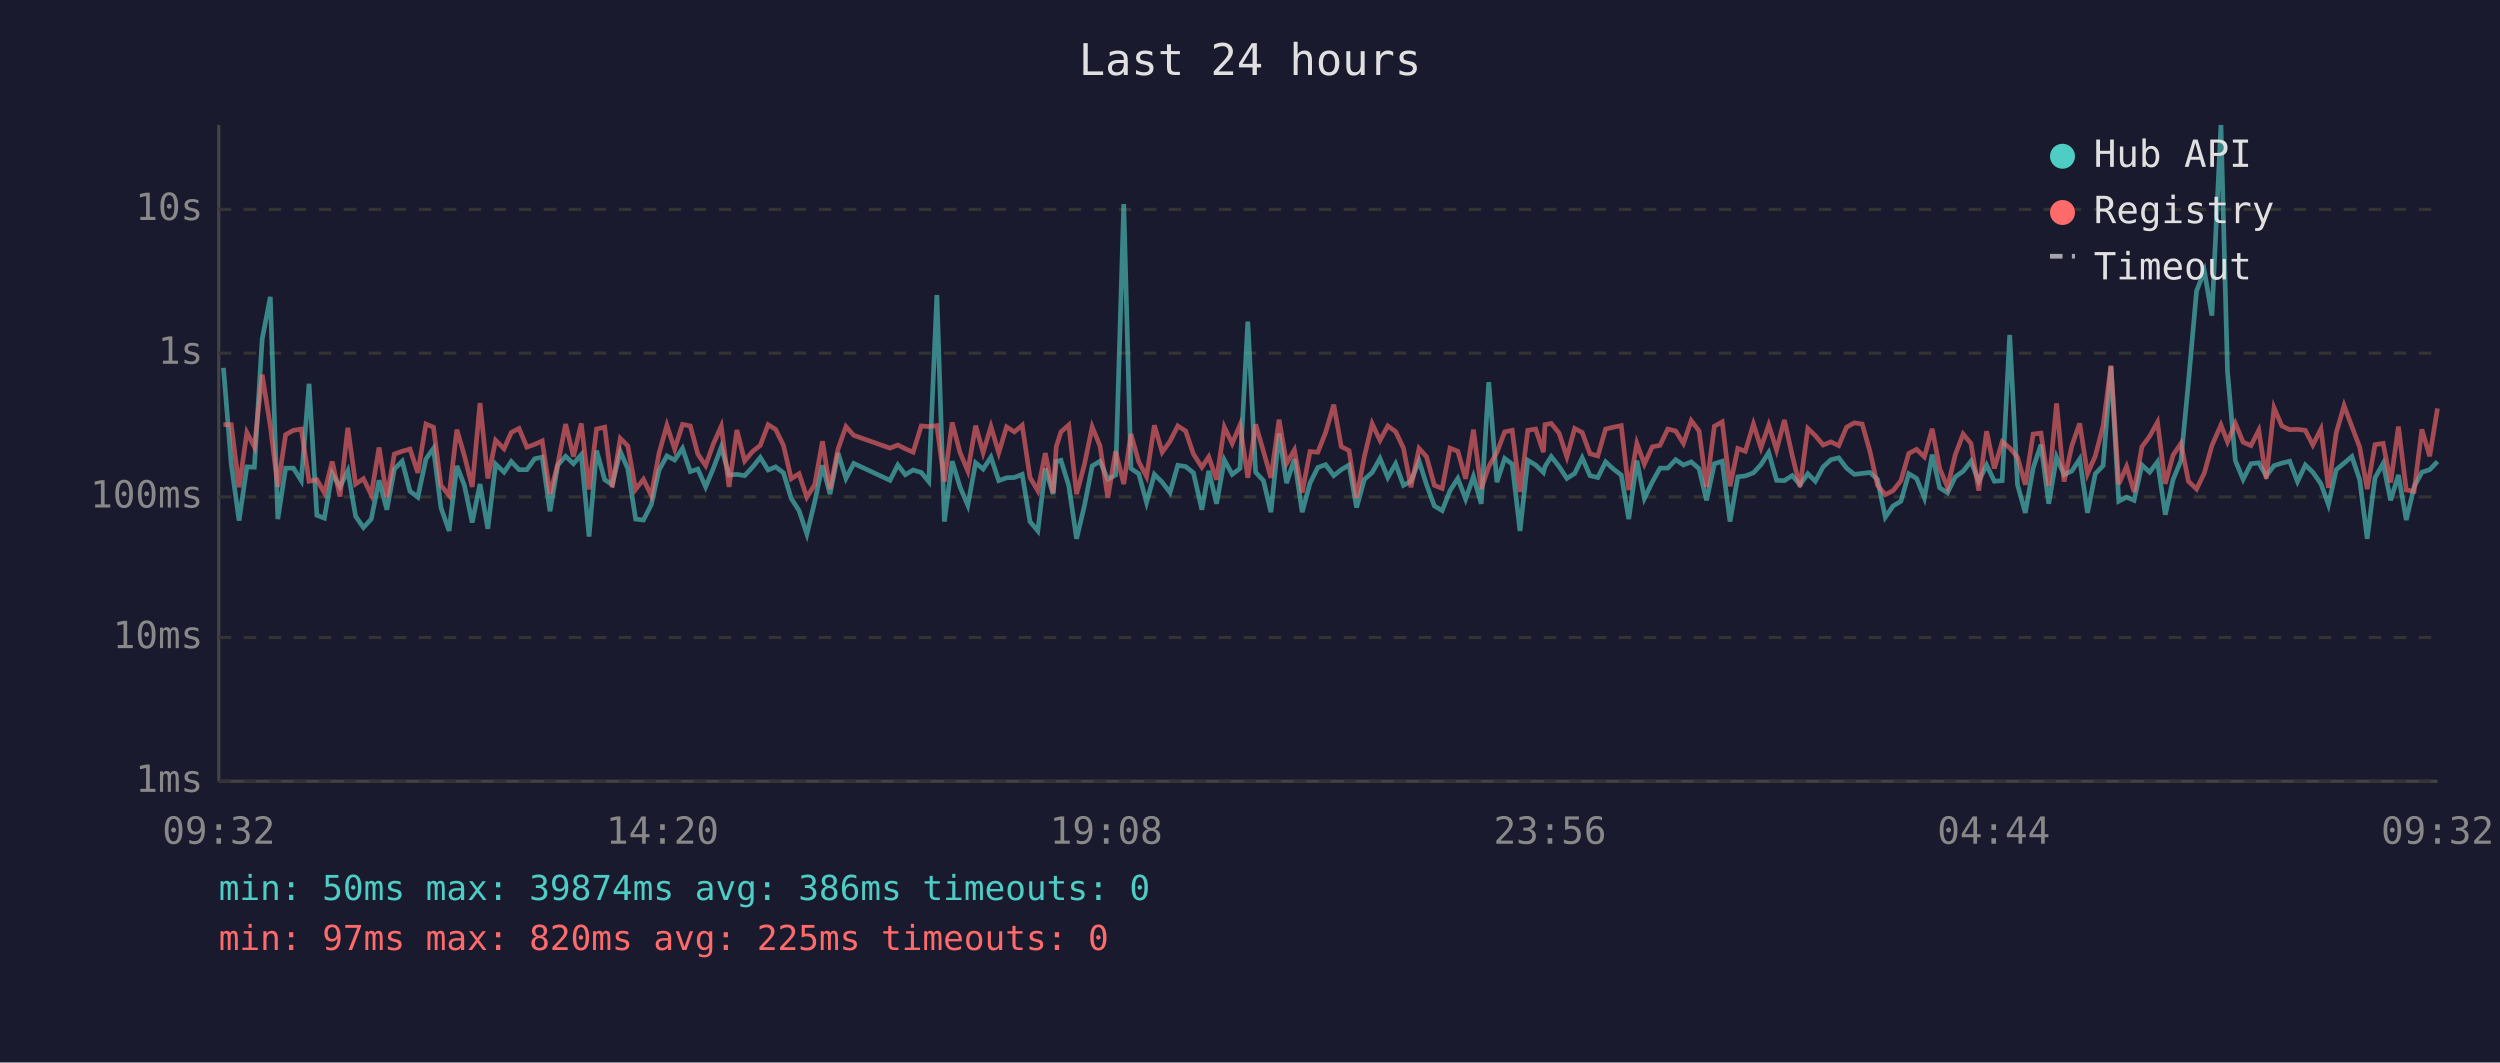
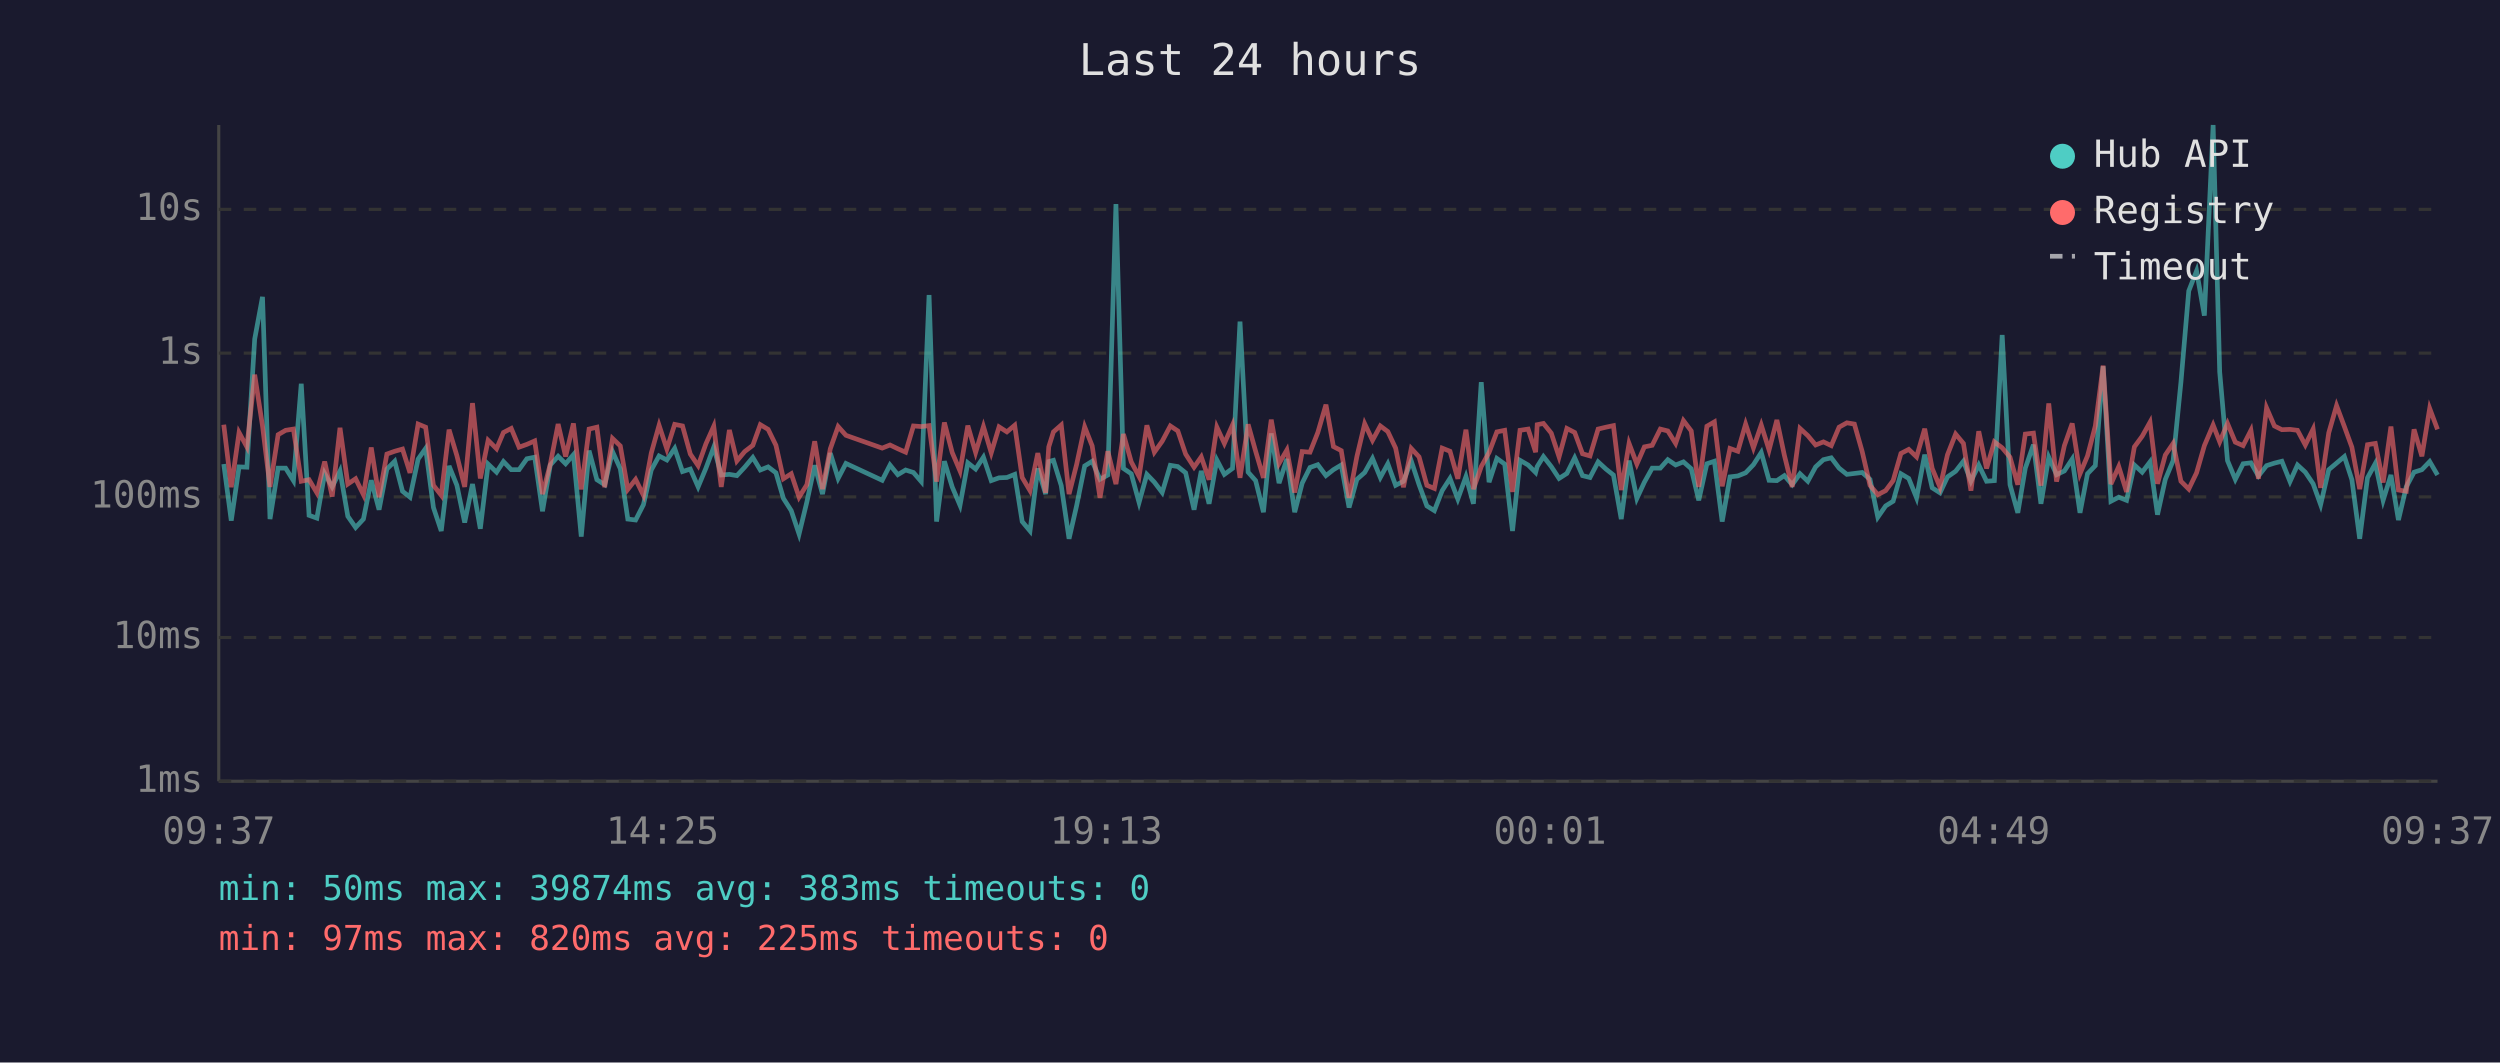
<svg xmlns="http://www.w3.org/2000/svg" viewBox="0 0 800 340" font-family="monospace" font-size="12">
  <rect width="800" height="340" fill="#1a1a2e" />
  <text x="400" y="24" fill="#e0e0e0" font-size="14" text-anchor="middle">Last 24 hours</text>
  <line x1="70" y1="40" x2="70" y2="250" stroke="#444" stroke-width="1" />
  <line x1="70" y1="250" x2="780" y2="250" stroke="#444" stroke-width="1" />
  <line x1="70" y1="250" x2="780" y2="250" stroke="#333" stroke-width="1" stroke-dasharray="4" />
  <text x="65" y="250" fill="#888" text-anchor="end" dominant-baseline="middle">1ms</text>
  <line x1="70" y1="204" x2="780" y2="204" stroke="#333" stroke-width="1" stroke-dasharray="4" />
  <text x="65" y="204" fill="#888" text-anchor="end" dominant-baseline="middle">10ms</text>
  <line x1="70" y1="159" x2="780" y2="159" stroke="#333" stroke-width="1" stroke-dasharray="4" />
  <text x="65" y="159" fill="#888" text-anchor="end" dominant-baseline="middle">100ms</text>
  <line x1="70" y1="113" x2="780" y2="113" stroke="#333" stroke-width="1" stroke-dasharray="4" />
  <text x="65" y="113" fill="#888" text-anchor="end" dominant-baseline="middle">1s</text>
  <line x1="70" y1="67" x2="780" y2="67" stroke="#333" stroke-width="1" stroke-dasharray="4" />
  <text x="65" y="67" fill="#888" text-anchor="end" dominant-baseline="middle">10s</text>
-   <text x="70" y="270" fill="#888" text-anchor="middle">09:32</text>
-   <text x="212" y="270" fill="#888" text-anchor="middle">14:20</text>
-   <text x="354" y="270" fill="#888" text-anchor="middle">19:08</text>
-   <text x="496" y="270" fill="#888" text-anchor="middle">23:56</text>
-   <text x="638" y="270" fill="#888" text-anchor="middle">04:44</text>
-   <text x="780" y="270" fill="#888" text-anchor="middle">09:32</text>
-   <polyline points="71.5,117.7 74.0,148.5 76.5,166.6 79.0,149.4 81.4,149.5 83.9,108.5 86.5,95.0 88.9,166.1 91.4,149.8 93.9,149.8 96.4,153.8 98.9,122.8 101.4,164.9 103.8,165.8 106.3,151.5 108.8,155.8 111.3,150.7 113.8,165.2 116.3,168.8 118.8,166.1 121.3,153.7 123.8,163.1 126.2,150.1 128.7,147.6 131.2,157.2 133.7,159.1 136.3,146.9 138.7,143.5 141.1,162.4 143.7,169.9 146.2,149.1 148.6,155.3 151.1,167.2 153.6,154.9 156.1,169.2 158.6,148.5 161.3,151.1 163.6,147.7 166.1,150.3 168.6,150.3 171.1,146.8 173.5,146.3 176.0,163.6 178.5,148.8 181.0,146.0 183.5,148.4 186.0,145.5 188.5,171.7 190.9,144.2 193.5,153.5 195.9,155.1 198.5,144.5 200.9,150.0 203.4,166.1 205.9,166.4 208.4,161.5 210.9,150.4 213.4,145.9 215.9,147.2 218.4,143.5 220.9,150.9 223.3,150.1 225.8,155.8 228.3,149.8 230.8,143.1 233.3,152.0 235.8,151.8 238.3,152.2 240.8,149.5 243.3,146.4 245.8,150.4 248.2,149.4 250.7,151.3 253.2,159.5 255.7,163.4 258.2,170.9 260.7,160.6 263.2,148.9 265.6,158.1 268.2,145.0 270.7,153.1 273.2,148.3 284.8,153.7 287.3,148.8 289.7,151.9 292.2,150.4 294.8,151.2 297.2,154.1 299.8,94.4 302.2,166.9 304.7,147.6 307.2,155.8 309.7,161.7 312.2,148.1 314.6,150.1 317.1,146.3 319.6,153.8 322.1,152.9 324.6,152.8 327.1,151.8 329.6,166.9 332.1,169.9 334.5,149.9 337.0,158.1 338.0,147.7 339.5,147.3 342.0,155.4 344.5,172.4 347.0,161.9 349.5,149.1 352.0,147.6 354.5,153.4 357.0,152.0 359.6,65.3 361.9,149.9 364.4,151.6 366.9,160.8 369.4,151.8 371.9,154.3 374.4,157.6 376.9,148.9 379.4,149.3 381.9,151.3 384.6,163.1 386.8,150.7 389.3,161.2 391.8,147.2 394.3,151.8 396.8,149.9 399.3,102.9 401.8,151.1 404.3,153.8 406.7,163.9 409.3,138.7 411.7,154.6 414.2,146.9 416.7,163.9 419.2,154.6 421.7,149.6 424.2,148.7 426.8,152.2 429.2,150.3 431.7,148.8 434.1,162.4 436.6,153.4 439.1,151.2 441.6,146.7 444.1,152.8 446.6,148.4 449.1,155.3 451.5,154.0 454.1,147.5 456.5,155.1 459.0,161.9 461.5,163.4 464.0,157.0 466.5,153.1 469.0,159.7 471.5,152.5 474.0,161.2 476.4,122.3 479.0,154.3 481.5,146.7 483.9,148.5 486.4,169.9 488.9,147.3 491.4,148.8 493.9,151.2 494.4,149.3 496.4,146.1 498.9,149.3 501.4,153.1 503.9,151.5 506.3,146.5 508.8,152.2 511.3,152.8 513.8,147.8 516.3,150.1 518.8,152.0 521.2,166.1 523.8,147.4 526.2,159.5 528.7,154.3 531.2,149.8 533.7,149.8 536.2,147.1 538.7,148.8 541.2,147.8 543.7,150.0 546.1,160.1 548.6,148.4 551.1,147.6 553.6,166.9 556.1,152.6 558.5,152.3 561.1,151.3 563.5,148.7 566.0,144.8 568.5,153.7 571.0,153.8 573.5,152.2 576.0,155.1 578.5,151.6 580.9,154.0 583.4,149.4 585.9,147.1 588.4,146.5 590.9,149.8 593.4,151.8 595.9,151.5 598.4,151.2 600.8,153.4 603.3,165.5 605.8,161.9 608.3,160.4 610.8,151.6 613.3,153.1 615.8,159.3 618.3,145.5 620.7,156.1 623.2,157.7 625.7,152.6 628.2,150.8 630.7,147.6 633.2,154.0 635.7,148.8 638.2,154.0 640.7,153.8 643.1,107.2 645.6,155.1 648.1,164.1 650.6,149.8 653.1,142.3 655.6,161.2 658.1,146.3 660.5,151.9 663.0,150.7 665.5,146.9 668.0,164.1 670.5,151.6 673.0,149.0 675.5,117.2 678.0,160.4 680.5,159.1 682.9,160.1 685.4,148.8 687.9,151.1 690.4,147.8 692.9,164.7 695.4,153.4 697.9,147.4 700.3,122.3 702.9,93.1 705.4,86.7 707.8,101.0 710.7,40.0 712.8,119.0 715.3,147.4 717.8,153.4 720.3,148.4 722.8,148.1 725.2,152.3 727.7,149.0 730.2,148.2 732.7,147.6 735.2,154.1 737.7,148.8 740.1,151.1 742.7,154.8 745.1,161.5 747.6,150.3 750.1,148.2 752.6,146.1 755.1,153.5 757.5,172.4 760.0,152.9 762.6,148.3 765.0,160.1 767.5,152.0 770.0,166.4 772.5,155.8 775.0,151.1 777.5,150.3 780.0,147.7" fill="none" stroke="#4ecdc4" stroke-width="1.5" opacity="0.6" />
-   <polyline points="71.5,135.9 74.0,135.9 76.5,155.9 79.0,138.4 81.4,143.0 83.9,119.9 86.5,136.3 88.9,155.8 91.4,139.1 93.9,137.7 96.4,137.3 98.9,154.0 101.4,153.5 103.8,157.7 106.3,147.7 108.8,158.9 111.3,136.9 113.8,154.9 116.3,153.2 118.8,158.3 121.3,143.2 123.8,159.1 126.2,145.3 128.7,144.4 131.2,143.7 133.7,151.3 136.3,135.7 138.7,136.7 141.1,155.3 143.7,158.5 146.2,137.5 148.6,145.8 151.1,155.8 153.6,129.0 156.1,153.1 158.6,140.9 161.3,143.6 163.6,138.4 166.1,137.1 168.6,143.1 171.1,142.2 173.5,141.1 176.0,158.1 178.5,148.5 181.0,135.7 183.5,146.1 186.0,135.5 188.5,156.6 190.9,137.3 193.5,136.7 195.9,155.9 198.5,140.3 200.9,142.7 203.4,156.6 205.9,153.4 208.4,158.5 210.9,145.0 213.4,136.1 215.9,143.7 218.4,135.8 220.9,136.3 223.3,145.3 225.8,149.0 228.3,142.0 230.8,136.4 233.3,155.8 235.8,137.6 238.3,147.5 240.8,144.5 243.3,142.5 245.8,135.9 248.2,137.4 250.7,142.5 253.2,153.2 255.7,151.6 258.2,159.1 260.7,155.1 263.2,141.2 265.6,156.5 268.2,143.6 270.7,136.5 273.2,139.3 284.8,143.4 287.3,142.4 289.7,143.6 292.2,144.7 294.8,136.3 297.2,136.5 299.8,136.2 302.2,154.1 304.7,135.2 307.2,144.8 309.7,150.7 312.2,136.2 314.6,144.8 317.1,136.5 319.6,144.9 322.1,136.6 324.6,138.2 327.1,136.1 329.6,152.8 332.1,157.0 334.5,145.0 337.0,157.7 338.0,143.0 339.5,138.2 342.0,136.0 344.5,158.1 347.0,148.7 349.5,136.6 352.0,142.7 354.5,159.3 357.0,144.4 359.6,154.9 361.9,138.9 364.4,147.8 366.9,152.5 369.4,136.1 371.9,144.7 374.4,141.2 376.9,136.3 379.4,137.9 381.9,145.3 384.6,149.5 386.8,146.2 389.3,153.5 391.8,136.7 394.3,141.9 396.8,136.0 399.3,152.9 401.8,135.8 404.3,144.4 406.7,152.9 409.3,134.3 411.7,148.3 414.2,144.0 416.7,157.6 419.2,144.5 421.7,144.7 424.2,138.4 426.8,129.5 429.2,142.9 431.7,144.2 434.1,159.3 436.6,146.1 439.1,135.6 441.6,140.9 444.1,136.3 446.6,138.1 449.1,143.4 451.5,155.9 454.1,143.5 456.5,146.2 459.0,155.3 461.5,156.3 464.0,143.4 466.5,144.4 469.0,153.2 471.5,137.5 474.0,156.5 476.4,149.3 479.0,144.8 481.5,138.2 483.9,137.7 486.4,157.4 488.9,137.7 491.4,137.3 493.9,144.7 494.4,135.9 496.4,135.5 498.9,138.6 501.4,146.2 503.9,137.1 506.3,138.4 508.8,145.2 511.3,145.9 513.8,137.3 516.3,136.7 518.8,136.2 521.2,156.8 523.8,141.9 526.2,148.5 528.7,143.0 531.2,142.5 533.7,137.3 536.2,137.9 538.7,141.9 541.2,134.6 543.7,137.9 546.1,155.8 548.6,136.4 551.1,135.0 553.6,155.6 556.1,143.5 558.5,144.4 561.1,135.7 563.5,143.3 566.0,136.0 568.5,144.0 571.0,134.4 573.5,145.7 576.0,155.8 578.5,137.1 580.9,139.4 583.4,142.4 585.9,141.4 588.4,142.6 590.9,136.7 593.4,135.3 595.9,135.7 598.4,144.5 600.8,155.3 603.3,158.3 605.8,157.0 608.3,153.8 610.8,145.1 613.3,143.8 615.8,146.2 618.3,137.2 620.7,149.9 623.2,155.9 625.7,145.5 628.2,138.9 630.7,141.9 633.2,157.0 635.7,138.0 638.2,149.9 640.7,141.4 643.1,143.3 645.6,146.3 648.1,155.1 650.6,138.9 653.1,138.6 655.6,155.4 658.1,129.1 660.5,154.1 663.0,142.6 665.5,135.5 668.0,151.6 670.5,145.9 673.0,136.3 675.5,117.0 678.0,154.9 680.5,149.3 682.9,157.4 685.4,143.0 687.9,139.6 690.4,135.1 692.9,154.8 695.4,145.6 697.9,141.9 700.3,154.0 702.9,156.5 705.4,151.3 707.8,142.6 710.7,136.0 712.8,141.4 715.3,135.5 717.8,141.5 720.3,142.6 722.8,137.7 725.2,153.2 727.7,130.5 730.2,136.3 732.7,137.5 735.2,137.4 737.7,137.7 740.1,142.4 742.7,137.3 745.1,156.1 747.6,138.5 750.1,129.8 752.6,136.5 755.1,143.1 757.5,156.5 760.0,142.3 762.6,141.9 765.0,154.4 767.5,136.5 770.0,156.8 772.5,157.2 775.0,137.4 777.5,146.0 780.0,130.7" fill="none" stroke="#ff6b6b" stroke-width="1.5" opacity="0.6" />
+   <text x="70" y="270" fill="#888" text-anchor="middle">09:37</text>
+   <text x="212" y="270" fill="#888" text-anchor="middle">14:25</text>
+   <text x="354" y="270" fill="#888" text-anchor="middle">19:13</text>
+   <text x="496" y="270" fill="#888" text-anchor="middle">00:01</text>
+   <text x="638" y="270" fill="#888" text-anchor="middle">04:49</text>
+   <text x="780" y="270" fill="#888" text-anchor="middle">09:37</text>
+   <polyline points="71.6,148.5 74.0,166.6 76.5,149.4 79.0,149.5 81.5,108.5 84.0,95.0 86.4,166.1 89.0,149.8 91.4,149.8 93.9,153.8 96.4,122.8 98.9,164.9 101.4,165.8 103.9,151.5 106.3,155.8 108.8,150.7 111.3,165.2 113.8,168.8 116.3,166.1 118.8,153.7 121.3,163.1 123.8,150.1 126.3,147.6 128.8,157.2 131.2,159.1 133.8,146.9 136.2,143.5 138.7,162.4 141.2,169.9 143.7,149.1 146.2,155.3 148.7,167.2 151.2,154.9 153.7,169.2 156.2,148.5 158.9,151.1 161.1,147.7 163.6,150.3 166.1,150.3 168.6,146.8 171.1,146.3 173.6,163.6 176.1,148.8 178.6,146.0 181.0,148.4 183.5,145.5 186.0,171.7 188.5,144.2 191.0,153.5 193.5,155.1 196.0,144.5 198.5,150.0 200.9,166.1 203.4,166.4 205.9,161.5 208.4,150.4 210.9,145.9 213.4,147.2 215.9,143.5 218.4,150.9 220.9,150.1 223.4,155.8 225.9,149.8 228.4,143.1 230.8,152.0 233.4,151.8 235.8,152.2 238.3,149.5 240.9,146.4 243.3,150.4 245.8,149.4 248.3,151.3 250.7,159.5 253.2,163.4 255.7,170.9 258.2,160.6 260.7,148.9 263.2,158.1 265.7,145.0 268.2,153.1 270.7,148.3 282.3,153.7 284.8,148.8 287.3,151.9 289.8,150.4 292.3,151.2 294.8,154.1 297.3,94.4 299.7,166.9 302.2,147.6 304.7,155.8 307.2,161.7 309.7,148.1 312.2,150.1 314.7,146.3 317.2,153.8 319.7,152.9 322.2,152.8 324.7,151.8 327.1,166.9 329.6,169.9 332.1,149.9 334.6,158.1 335.6,147.7 337.1,147.3 339.6,155.4 342.1,172.4 344.5,161.9 347.1,149.1 349.5,147.6 352.0,153.4 354.5,152.0 357.1,65.3 359.5,149.9 362.0,151.6 364.5,160.8 367.0,151.8 369.4,154.3 371.9,157.6 374.5,148.9 376.9,149.3 379.4,151.3 382.1,163.1 384.4,150.7 386.9,161.2 389.4,147.2 391.8,151.8 394.4,149.9 396.8,102.9 399.4,151.1 401.8,153.8 404.3,163.9 406.8,138.7 409.3,154.6 411.8,146.9 414.3,163.9 416.7,154.6 419.2,149.6 421.7,148.7 424.3,152.2 426.7,150.3 429.2,148.8 431.7,162.4 434.2,153.4 436.7,151.2 439.2,146.7 441.7,152.8 444.1,148.4 446.6,155.3 449.1,154.0 451.6,147.5 454.1,155.1 456.6,161.9 459.0,163.4 461.5,157.0 464.0,153.1 466.5,159.7 469.1,152.5 471.5,161.2 474.0,122.3 476.5,154.3 479.0,146.7 481.5,148.5 484.0,169.9 486.4,147.3 489.0,148.8 491.4,151.2 491.9,149.3 493.9,146.1 496.4,149.3 498.9,153.1 501.4,151.5 503.9,146.5 506.4,152.2 508.8,152.8 511.4,147.8 513.9,150.1 516.3,152.0 518.8,166.1 521.3,147.4 523.8,159.5 526.2,154.3 528.7,149.8 531.3,149.8 533.7,147.1 536.2,148.8 538.7,147.8 541.2,150.0 543.6,160.1 546.2,148.4 548.6,147.6 551.1,166.9 553.6,152.6 556.1,152.3 558.6,151.3 561.1,148.7 563.6,144.8 566.1,153.7 568.6,153.8 571.0,152.2 573.5,155.1 576.0,151.6 578.5,154.0 581.0,149.4 583.5,147.1 586.0,146.5 588.5,149.8 591.0,151.8 593.4,151.5 595.9,151.2 598.4,153.4 600.9,165.5 603.4,161.9 605.8,160.4 608.3,151.6 610.8,153.1 613.3,159.3 615.9,145.5 618.3,156.1 620.8,157.7 623.2,152.6 625.8,150.8 628.3,147.6 630.7,154.0 633.2,148.8 635.7,154.0 638.2,153.8 640.7,107.2 643.2,155.1 645.7,164.1 648.1,149.8 650.7,142.3 653.1,161.2 655.6,146.3 658.1,151.9 660.6,150.7 663.1,146.9 665.6,164.1 668.0,151.6 670.5,149.0 673.0,117.2 675.5,160.4 678.0,159.1 680.5,160.1 683.0,148.8 685.5,151.1 688.0,147.8 690.4,164.7 692.9,153.4 695.4,147.4 697.9,122.3 700.4,93.1 702.9,86.7 705.4,101.0 708.2,40.0 710.3,119.0 712.8,147.4 715.3,153.4 717.8,148.4 720.3,148.1 722.7,152.3 725.3,149.0 727.8,148.2 730.2,147.6 732.8,154.1 735.2,148.8 737.7,151.1 740.2,154.8 742.6,161.5 745.2,150.3 747.7,148.2 750.2,146.1 752.6,153.5 755.1,172.4 757.6,152.9 760.1,148.3 762.6,160.1 765.1,152.0 767.5,166.4 770.0,155.8 772.5,151.1 775.0,150.3 777.5,147.7 780.0,152.0" fill="none" stroke="#4ecdc4" stroke-width="1.5" opacity="0.6" />
+   <polyline points="71.6,135.9 74.0,155.9 76.5,138.4 79.0,143.0 81.5,119.9 84.0,136.3 86.4,155.8 89.0,139.1 91.4,137.7 93.9,137.3 96.4,154.0 98.9,153.5 101.4,157.7 103.9,147.7 106.3,158.9 108.8,136.9 111.3,154.9 113.8,153.2 116.3,158.3 118.8,143.2 121.3,159.1 123.8,145.3 126.3,144.4 128.8,143.7 131.2,151.3 133.8,135.7 136.2,136.7 138.7,155.3 141.2,158.5 143.7,137.5 146.2,145.8 148.7,155.8 151.2,129.0 153.7,153.1 156.2,140.9 158.9,143.6 161.1,138.4 163.6,137.1 166.1,143.1 168.6,142.2 171.1,141.1 173.6,158.1 176.1,148.5 178.6,135.7 181.0,146.1 183.5,135.5 186.0,156.6 188.5,137.3 191.0,136.7 193.5,155.9 196.0,140.3 198.5,142.7 200.9,156.6 203.4,153.4 205.9,158.5 208.4,145.0 210.9,136.1 213.4,143.7 215.9,135.8 218.4,136.3 220.9,145.3 223.4,149.0 225.9,142.0 228.4,136.4 230.8,155.8 233.4,137.6 235.8,147.5 238.3,144.5 240.9,142.5 243.3,135.9 245.8,137.4 248.3,142.5 250.7,153.2 253.2,151.6 255.7,159.1 258.2,155.1 260.7,141.2 263.2,156.5 265.7,143.6 268.2,136.5 270.7,139.3 282.3,143.4 284.8,142.4 287.3,143.6 289.8,144.7 292.3,136.3 294.8,136.5 297.3,136.2 299.7,154.1 302.2,135.2 304.7,144.8 307.2,150.7 309.7,136.2 312.2,144.8 314.7,136.5 317.2,144.9 319.7,136.6 322.2,138.2 324.7,136.1 327.1,152.8 329.6,157.0 332.1,145.0 334.6,157.7 335.6,143.0 337.1,138.2 339.6,136.0 342.1,158.1 344.5,148.7 347.1,136.6 349.5,142.7 352.0,159.3 354.5,144.4 357.1,154.9 359.5,138.9 362.0,147.8 364.5,152.5 367.0,136.1 369.4,144.7 371.9,141.2 374.5,136.3 376.9,137.9 379.4,145.3 382.1,149.5 384.4,146.2 386.9,153.5 389.4,136.7 391.8,141.9 394.4,136.0 396.8,152.9 399.4,135.8 401.8,144.4 404.3,152.9 406.8,134.3 409.3,148.3 411.8,144.0 414.3,157.6 416.7,144.5 419.2,144.7 421.7,138.4 424.3,129.5 426.7,142.9 429.2,144.2 431.7,159.3 434.2,146.1 436.7,135.6 439.2,140.9 441.7,136.3 444.1,138.1 446.6,143.4 449.1,155.9 451.6,143.5 454.1,146.2 456.6,155.3 459.0,156.3 461.5,143.4 464.0,144.4 466.5,153.2 469.1,137.5 471.5,156.5 474.0,149.3 476.5,144.8 479.0,138.2 481.5,137.7 484.0,157.4 486.4,137.7 489.0,137.3 491.4,144.7 491.9,135.9 493.9,135.5 496.4,138.6 498.9,146.2 501.4,137.1 503.9,138.4 506.4,145.2 508.8,145.9 511.4,137.3 513.9,136.7 516.3,136.2 518.8,156.8 521.3,141.9 523.8,148.5 526.2,143.0 528.7,142.5 531.3,137.3 533.7,137.9 536.2,141.9 538.7,134.6 541.2,137.9 543.6,155.8 546.2,136.4 548.6,135.0 551.1,155.6 553.6,143.5 556.1,144.4 558.6,135.7 561.1,143.3 563.6,136.0 566.1,144.0 568.6,134.4 571.0,145.7 573.5,155.8 576.0,137.1 578.5,139.4 581.0,142.4 583.5,141.4 586.0,142.6 588.5,136.7 591.0,135.3 593.4,135.7 595.9,144.5 598.4,155.3 600.9,158.3 603.4,157.0 605.8,153.8 608.3,145.1 610.8,143.8 613.3,146.2 615.9,137.2 618.3,149.9 620.8,155.9 623.2,145.5 625.8,138.9 628.3,141.9 630.7,157.0 633.2,138.0 635.7,149.9 638.2,141.4 640.7,143.3 643.2,146.3 645.7,155.1 648.1,138.9 650.7,138.6 653.1,155.4 655.6,129.1 658.1,154.1 660.6,142.6 663.1,135.5 665.6,151.6 668.0,145.9 670.5,136.3 673.0,117.0 675.5,154.9 678.0,149.3 680.5,157.4 683.0,143.0 685.5,139.6 688.0,135.1 690.4,154.8 692.9,145.6 695.4,141.9 697.9,154.0 700.4,156.5 702.9,151.3 705.4,142.6 708.2,136.0 710.3,141.4 712.8,135.5 715.3,141.5 717.8,142.6 720.3,137.7 722.7,153.2 725.3,130.5 727.8,136.3 730.2,137.5 732.8,137.4 735.2,137.7 737.7,142.4 740.2,137.3 742.6,156.1 745.2,138.5 747.7,129.8 750.2,136.5 752.6,143.1 755.1,156.5 757.6,142.3 760.1,141.9 762.6,154.4 765.1,136.5 767.5,156.8 770.0,157.2 772.5,137.4 775.0,146.0 777.5,130.7 780.0,137.4" fill="none" stroke="#ff6b6b" stroke-width="1.5" opacity="0.6" />
  <circle cx="660" cy="50" r="4" fill="#4ecdc4" />
  <text x="670" y="50" fill="#e0e0e0" dominant-baseline="middle">Hub API</text>
  <circle cx="660" cy="68" r="4" fill="#ff6b6b" />
  <text x="670" y="68" fill="#e0e0e0" dominant-baseline="middle">Registry</text>
  <line x1="656" y1="82" x2="664" y2="82" stroke="#e0e0e0" stroke-width="1.5" stroke-dasharray="4,3" opacity="0.7" />
  <text x="670" y="86" fill="#e0e0e0" dominant-baseline="middle">Timeout</text>
-   <text x="70" y="288" fill="#4ecdc4" font-size="11">min: 50ms  max: 39874ms  avg: 386ms  timeouts: 0</text>
+   <text x="70" y="288" fill="#4ecdc4" font-size="11">min: 50ms  max: 39874ms  avg: 383ms  timeouts: 0</text>
  <text x="70" y="304" fill="#ff6b6b" font-size="11">min: 97ms  max: 820ms  avg: 225ms  timeouts: 0</text>
</svg>
